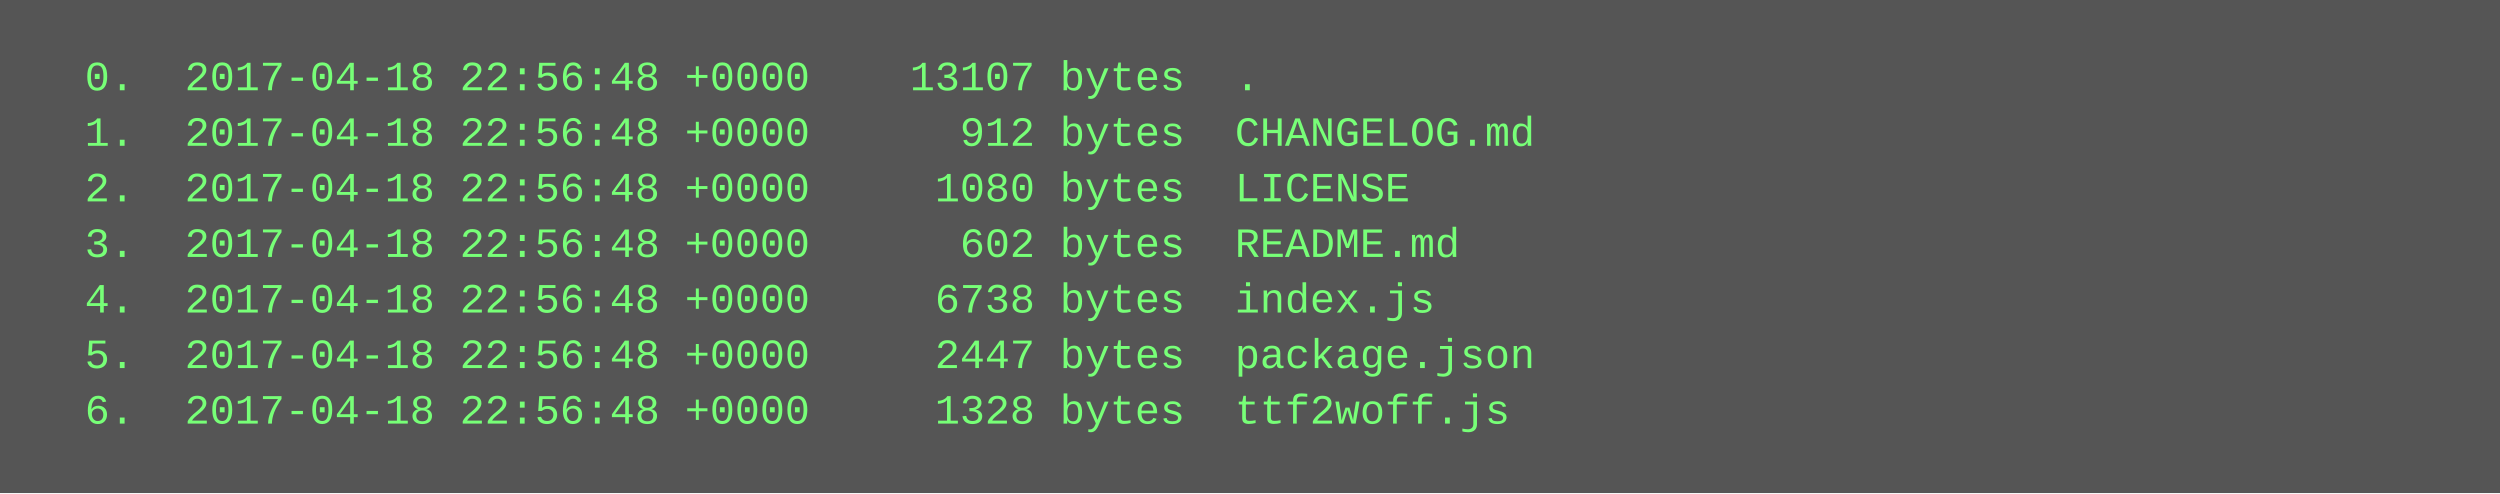
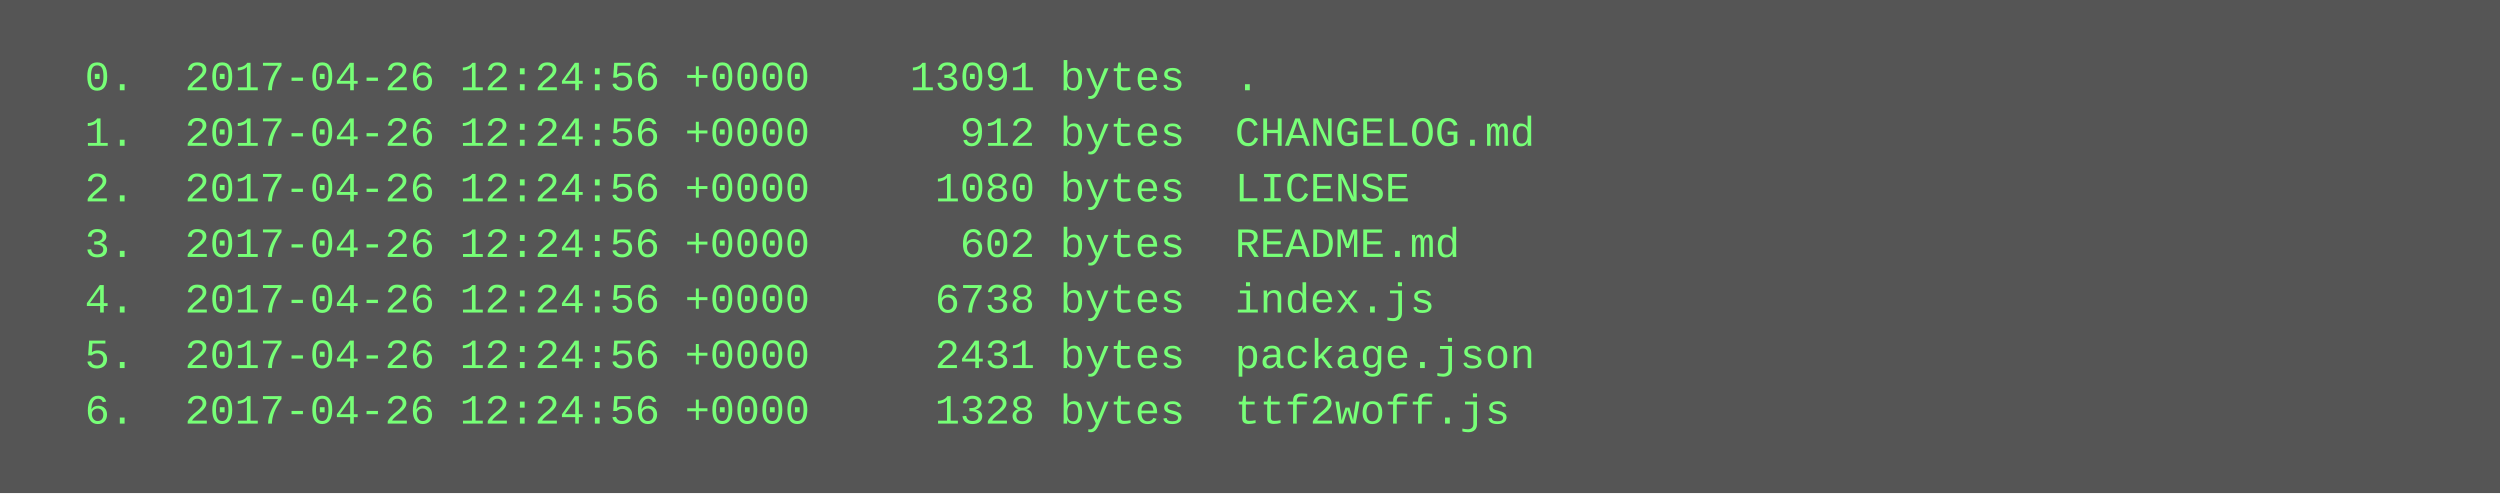
<svg xmlns="http://www.w3.org/2000/svg" height="142" width="720">
  <rect height="142" fill="#555" width="720" />
  <text fill="#7f7" font-family="Courier New" font-size="12" xml:space="preserve">
-     <tspan x="10" y="26">  0.  2017-04-18 22:56:48 +0000    13107 bytes  .</tspan>
-     <tspan x="10" y="42">  1.  2017-04-18 22:56:48 +0000      912 bytes  CHANGELOG.md</tspan>
-     <tspan x="10" y="58">  2.  2017-04-18 22:56:48 +0000     1080 bytes  LICENSE</tspan>
-     <tspan x="10" y="74">  3.  2017-04-18 22:56:48 +0000      602 bytes  README.md</tspan>
-     <tspan x="10" y="90">  4.  2017-04-18 22:56:48 +0000     6738 bytes  index.js</tspan>
-     <tspan x="10" y="106">  5.  2017-04-18 22:56:48 +0000     2447 bytes  package.json</tspan>
-     <tspan x="10" y="122">  6.  2017-04-18 22:56:48 +0000     1328 bytes  ttf2woff.js</tspan>
+     <tspan x="10" y="26">  0.  2017-04-26 12:24:56 +0000    13091 bytes  .</tspan>
+     <tspan x="10" y="42">  1.  2017-04-26 12:24:56 +0000      912 bytes  CHANGELOG.md</tspan>
+     <tspan x="10" y="58">  2.  2017-04-26 12:24:56 +0000     1080 bytes  LICENSE</tspan>
+     <tspan x="10" y="74">  3.  2017-04-26 12:24:56 +0000      602 bytes  README.md</tspan>
+     <tspan x="10" y="90">  4.  2017-04-26 12:24:56 +0000     6738 bytes  index.js</tspan>
+     <tspan x="10" y="106">  5.  2017-04-26 12:24:56 +0000     2431 bytes  package.json</tspan>
+     <tspan x="10" y="122">  6.  2017-04-26 12:24:56 +0000     1328 bytes  ttf2woff.js</tspan>
  </text>
</svg>
